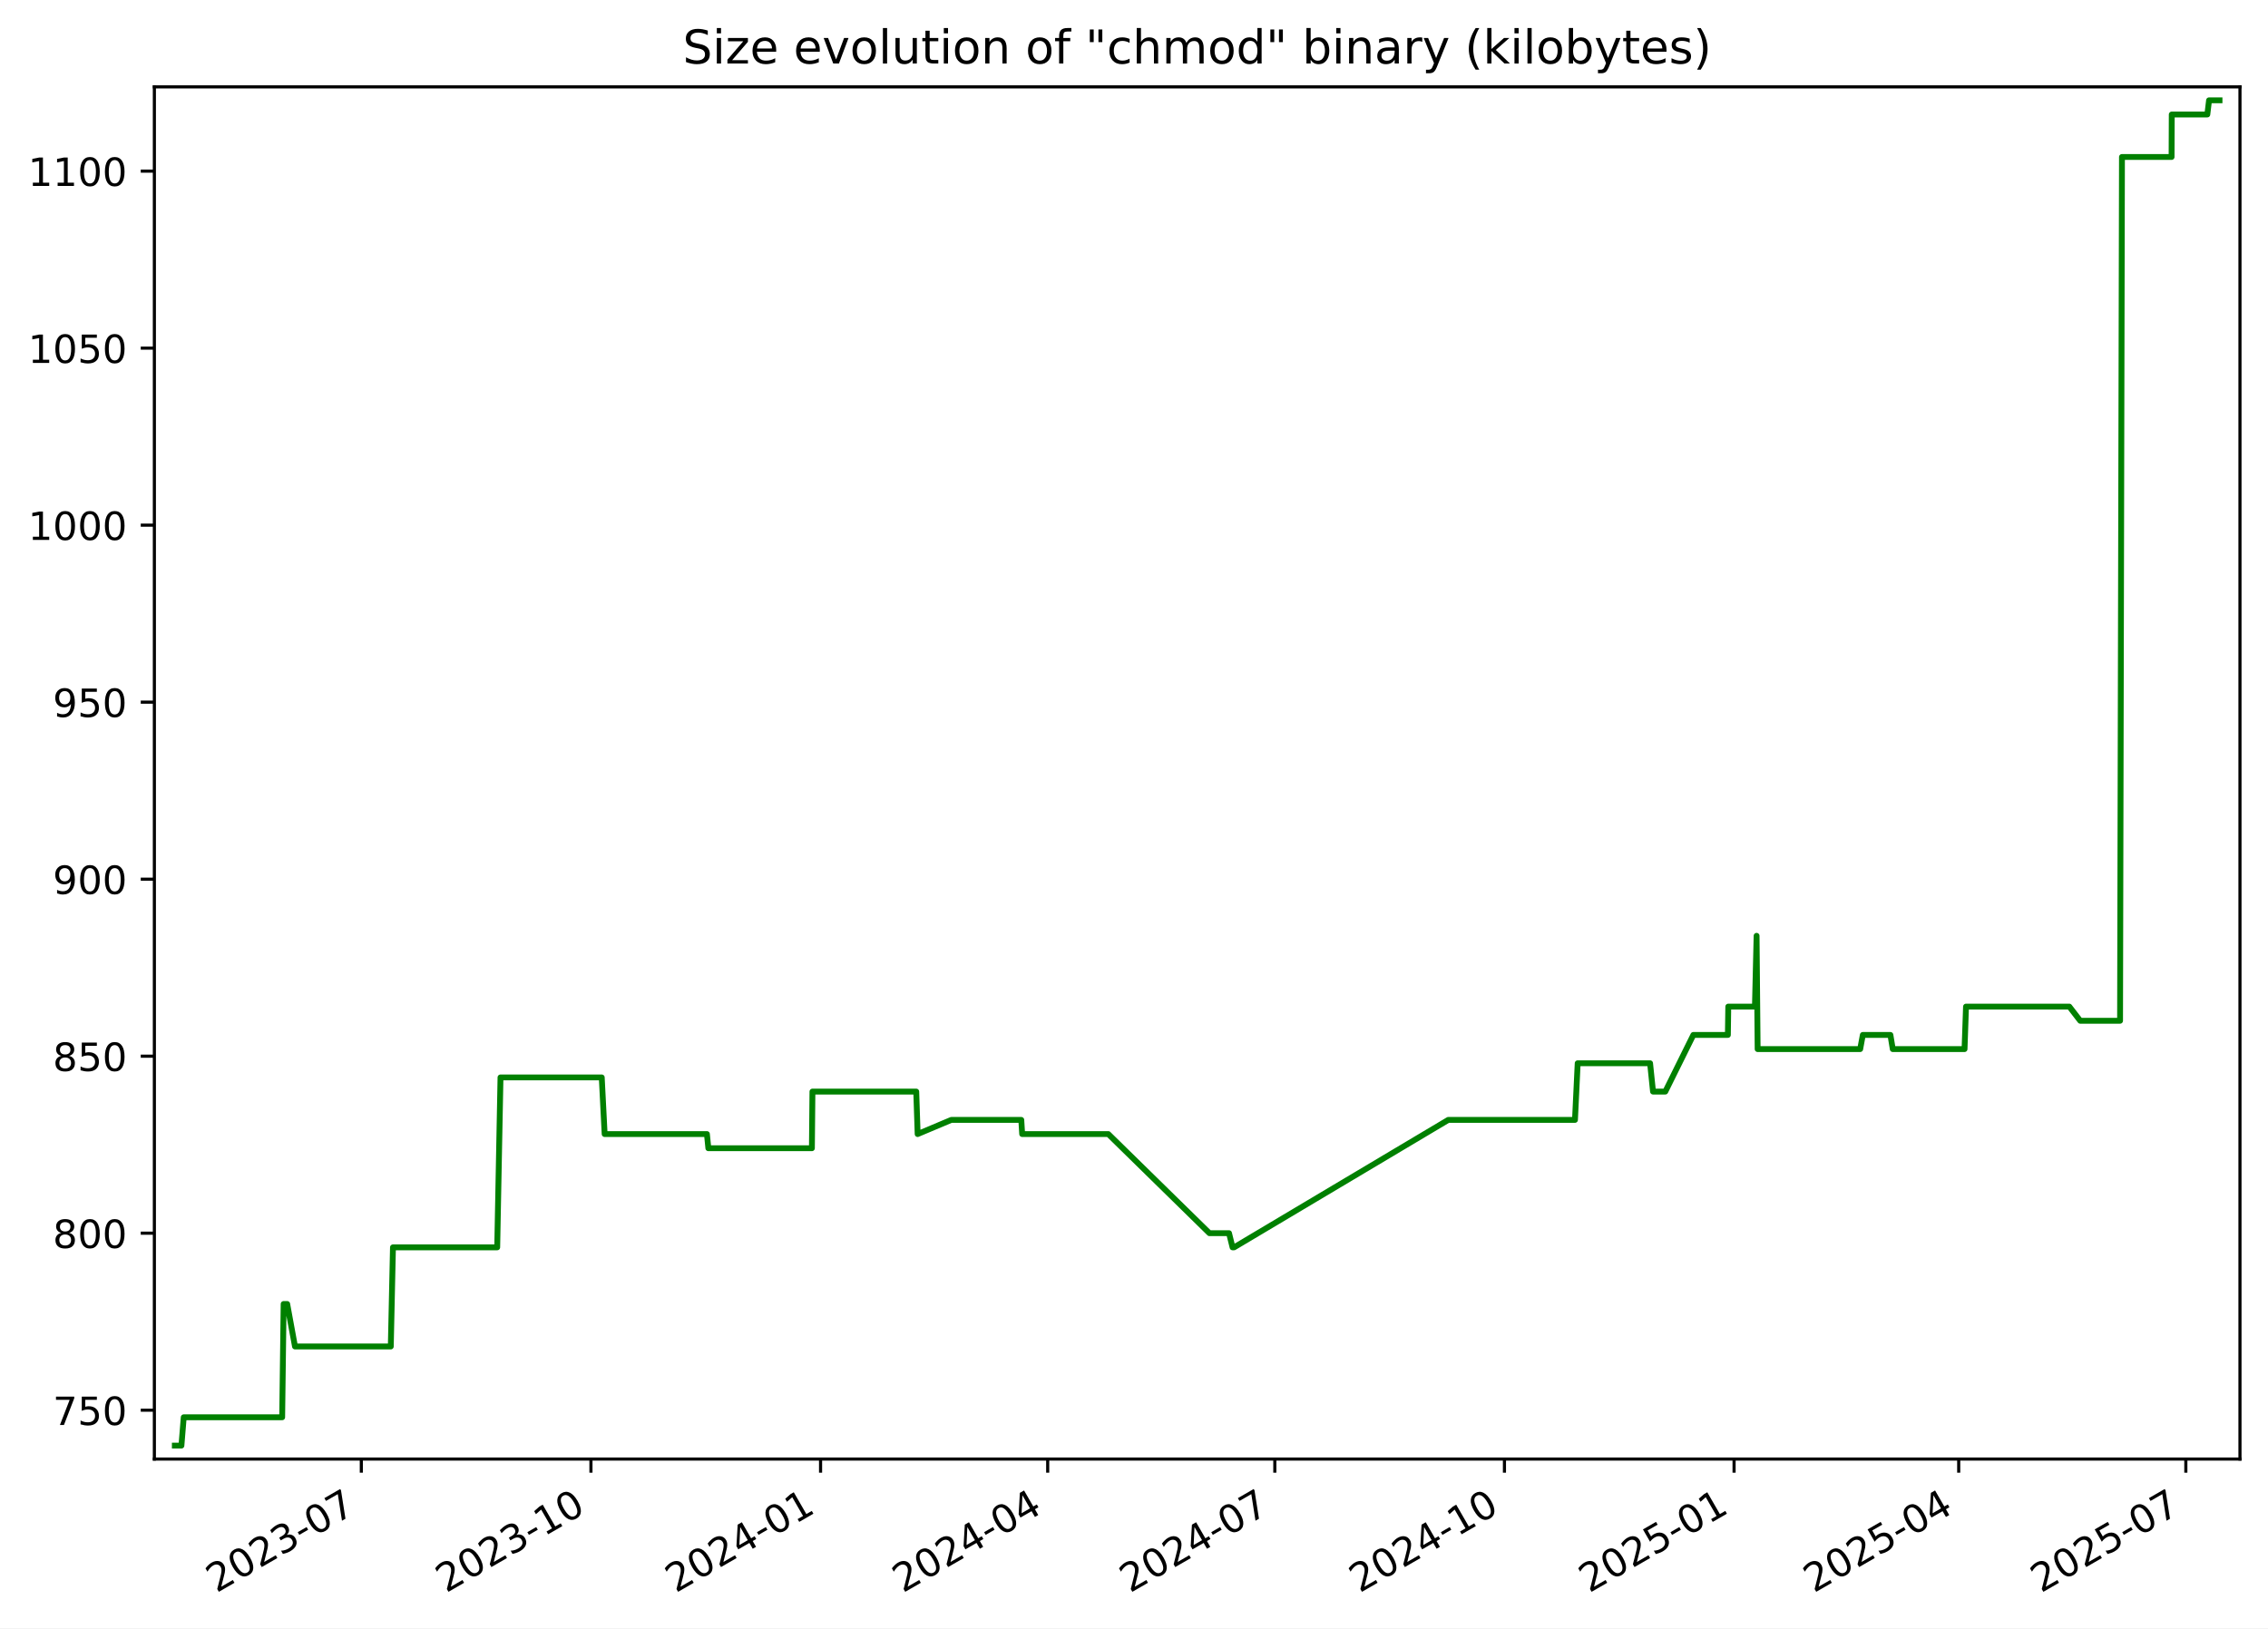
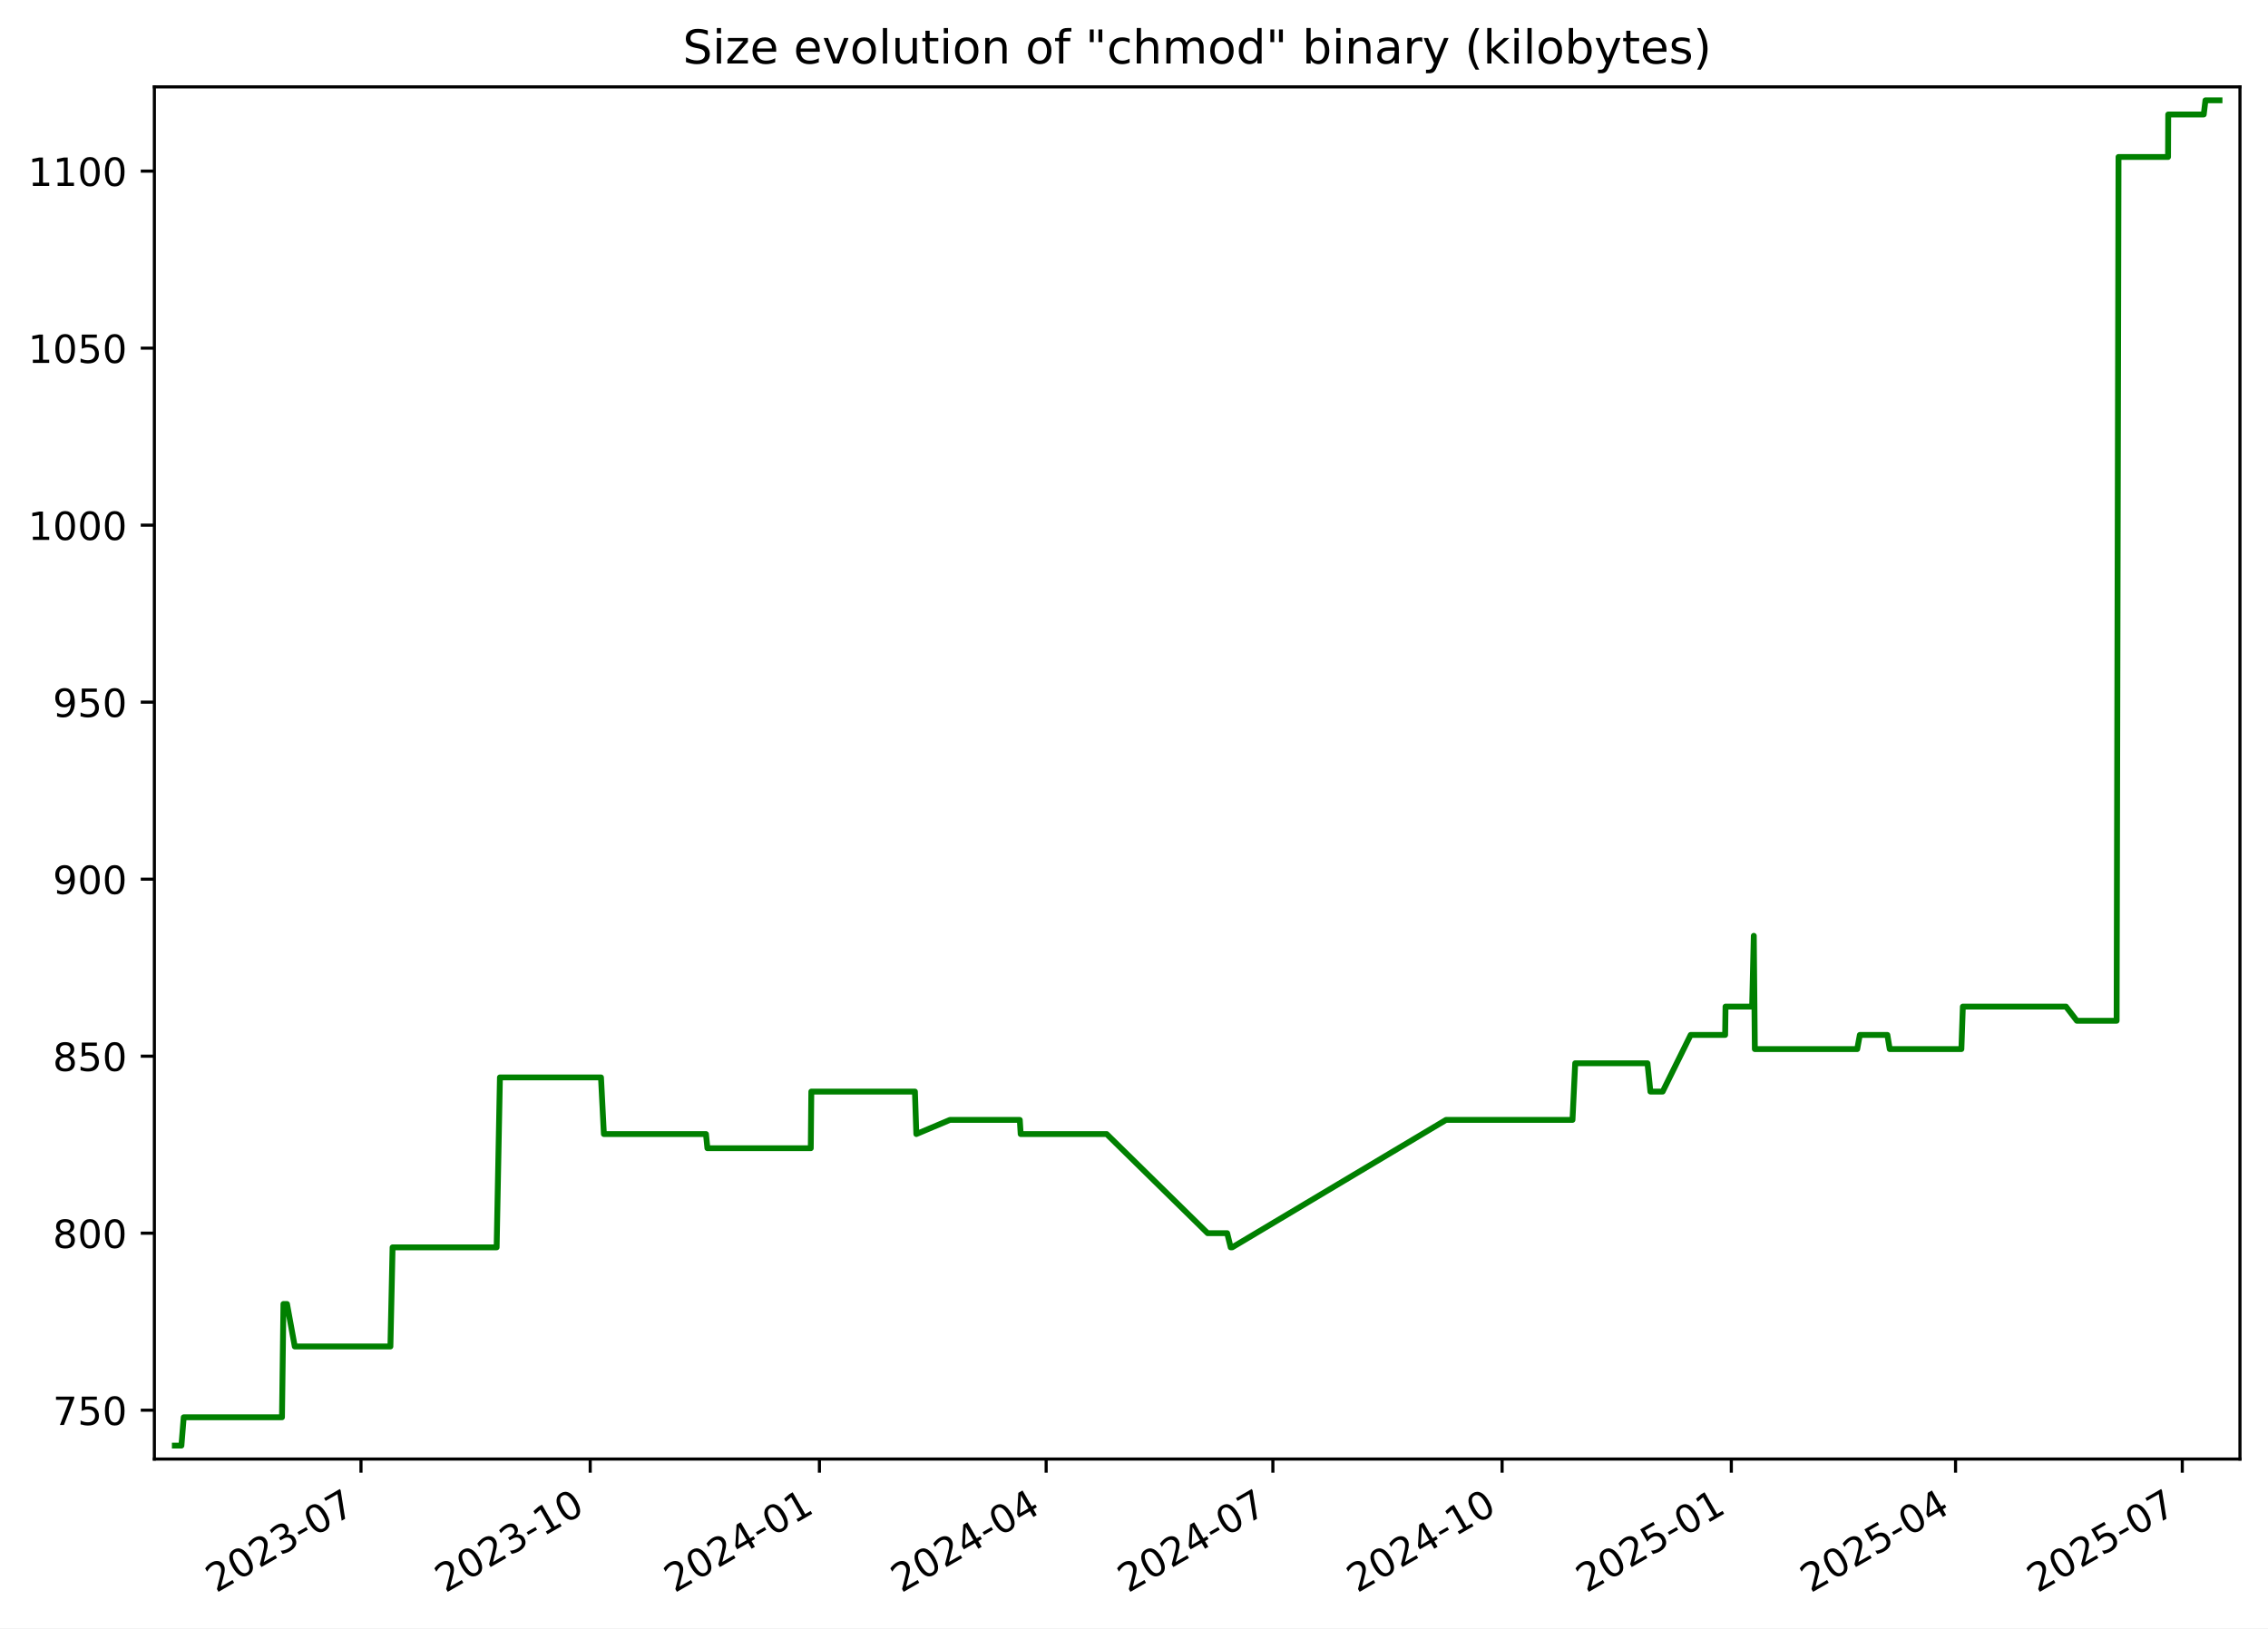
<svg xmlns="http://www.w3.org/2000/svg" xmlns:xlink="http://www.w3.org/1999/xlink" width="582.53pt" height="418.303pt" viewBox="0 0 582.53 418.303" version="1.1">
  <defs>
    <style type="text/css">*{stroke-linejoin: round; stroke-linecap: butt}</style>
  </defs>
  <g id="figure_1">
    <g id="patch_1">
      <path d="M -0 418.303  L 582.53 418.303  L 582.53 0  L -0 0  z " style="fill: #ffffff" />
    </g>
    <g id="axes_1">
      <g id="patch_2">
        <path d="M 39.65 374.83  L 575.33 374.83  L 575.33 22.318  L 39.65 22.318  z " style="fill: #ffffff" />
      </g>
      <g id="matplotlib.axis_1">
        <g id="xtick_1">
          <g id="line2d_1">
            <defs>
-               <path id="mc8a34c3c08" d="M 0 0  L 0 3.5  " style="stroke: #000000; stroke-width: 0.8" />
+               <path id="m6291b0fcb0" d="M 0 0  L 0 3.5  " style="stroke: #000000; stroke-width: 0.8" />
            </defs>
            <g>
-               <use xlink:href="#mc8a34c3c08" x="92.803" y="374.83" style="stroke: #000000; stroke-width: 0.8" />
+               <use xlink:href="#m6291b0fcb0" x="92.718" y="374.83" style="stroke: #000000; stroke-width: 0.8" />
            </g>
          </g>
          <g id="text_1">
-             <g transform="translate(55.57814 409.302) rotate(-30) scale(0.1 -0.1)">
+             <g transform="translate(55.49357 409.302) rotate(-30) scale(0.1 -0.1)">
              <defs>
                <path id="DejaVuSans-32" d="M 1228 531  L 3431 531  L 3431 0  L 469 0  L 469 531  Q 828 903 1448 1529  Q 2069 2156 2228 2338  Q 2531 2678 2651 2914  Q 2772 3150 2772 3378  Q 2772 3750 2511 3984  Q 2250 4219 1831 4219  Q 1534 4219 1204 4116  Q 875 4013 500 3803  L 500 4441  Q 881 4594 1212 4672  Q 1544 4750 1819 4750  Q 2544 4750 2975 4387  Q 3406 4025 3406 3419  Q 3406 3131 3298 2873  Q 3191 2616 2906 2266  Q 2828 2175 2409 1742  Q 1991 1309 1228 531  z " transform="scale(0.015625)" />
                <path id="DejaVuSans-30" d="M 2034 4250  Q 1547 4250 1301 3770  Q 1056 3291 1056 2328  Q 1056 1369 1301 889  Q 1547 409 2034 409  Q 2525 409 2770 889  Q 3016 1369 3016 2328  Q 3016 3291 2770 3770  Q 2525 4250 2034 4250  z M 2034 4750  Q 2819 4750 3233 4129  Q 3647 3509 3647 2328  Q 3647 1150 3233 529  Q 2819 -91 2034 -91  Q 1250 -91 836 529  Q 422 1150 422 2328  Q 422 3509 836 4129  Q 1250 4750 2034 4750  z " transform="scale(0.015625)" />
                <path id="DejaVuSans-33" d="M 2597 2516  Q 3050 2419 3304 2112  Q 3559 1806 3559 1356  Q 3559 666 3084 287  Q 2609 -91 1734 -91  Q 1441 -91 1130 -33  Q 819 25 488 141  L 488 750  Q 750 597 1062 519  Q 1375 441 1716 441  Q 2309 441 2620 675  Q 2931 909 2931 1356  Q 2931 1769 2642 2001  Q 2353 2234 1838 2234  L 1294 2234  L 1294 2753  L 1863 2753  Q 2328 2753 2575 2939  Q 2822 3125 2822 3475  Q 2822 3834 2567 4026  Q 2313 4219 1838 4219  Q 1578 4219 1281 4162  Q 984 4106 628 3988  L 628 4550  Q 988 4650 1302 4700  Q 1616 4750 1894 4750  Q 2613 4750 3031 4423  Q 3450 4097 3450 3541  Q 3450 3153 3228 2886  Q 3006 2619 2597 2516  z " transform="scale(0.015625)" />
                <path id="DejaVuSans-2d" d="M 313 2009  L 1997 2009  L 1997 1497  L 313 1497  L 313 2009  z " transform="scale(0.015625)" />
                <path id="DejaVuSans-37" d="M 525 4666  L 3525 4666  L 3525 4397  L 1831 0  L 1172 0  L 2766 4134  L 525 4134  L 525 4666  z " transform="scale(0.015625)" />
              </defs>
              <use xlink:href="#DejaVuSans-32" />
              <use xlink:href="#DejaVuSans-30" x="63.623" />
              <use xlink:href="#DejaVuSans-32" x="127.246" />
              <use xlink:href="#DejaVuSans-33" x="190.869" />
              <use xlink:href="#DejaVuSans-2d" x="254.492" />
              <use xlink:href="#DejaVuSans-30" x="290.576" />
              <use xlink:href="#DejaVuSans-37" x="354.199" />
            </g>
          </g>
        </g>
        <g id="xtick_2">
          <g id="line2d_2">
            <g>
-               <use xlink:href="#mc8a34c3c08" x="151.782" y="374.83" style="stroke: #000000; stroke-width: 0.8" />
+               <use xlink:href="#m6291b0fcb0" x="151.593" y="374.83" style="stroke: #000000; stroke-width: 0.8" />
            </g>
          </g>
          <g id="text_2">
-             <g transform="translate(114.5567 409.302) rotate(-30) scale(0.1 -0.1)">
+             <g transform="translate(114.368 409.302) rotate(-30) scale(0.1 -0.1)">
              <defs>
                <path id="DejaVuSans-31" d="M 794 531  L 1825 531  L 1825 4091  L 703 3866  L 703 4441  L 1819 4666  L 2450 4666  L 2450 531  L 3481 531  L 3481 0  L 794 0  L 794 531  z " transform="scale(0.015625)" />
              </defs>
              <use xlink:href="#DejaVuSans-32" />
              <use xlink:href="#DejaVuSans-30" x="63.623" />
              <use xlink:href="#DejaVuSans-32" x="127.246" />
              <use xlink:href="#DejaVuSans-33" x="190.869" />
              <use xlink:href="#DejaVuSans-2d" x="254.492" />
              <use xlink:href="#DejaVuSans-31" x="290.576" />
              <use xlink:href="#DejaVuSans-30" x="354.199" />
            </g>
          </g>
        </g>
        <g id="xtick_3">
          <g id="line2d_3">
            <g>
-               <use xlink:href="#mc8a34c3c08" x="210.76" y="374.83" style="stroke: #000000; stroke-width: 0.8" />
+               <use xlink:href="#m6291b0fcb0" x="210.467" y="374.83" style="stroke: #000000; stroke-width: 0.8" />
            </g>
          </g>
          <g id="text_3">
-             <g transform="translate(173.5352 409.302) rotate(-30) scale(0.1 -0.1)">
+             <g transform="translate(173.2424 409.302) rotate(-30) scale(0.1 -0.1)">
              <defs>
                <path id="DejaVuSans-34" d="M 2419 4116  L 825 1625  L 2419 1625  L 2419 4116  z M 2253 4666  L 3047 4666  L 3047 1625  L 3713 1625  L 3713 1100  L 3047 1100  L 3047 0  L 2419 0  L 2419 1100  L 313 1100  L 313 1709  L 2253 4666  z " transform="scale(0.015625)" />
              </defs>
              <use xlink:href="#DejaVuSans-32" />
              <use xlink:href="#DejaVuSans-30" x="63.623" />
              <use xlink:href="#DejaVuSans-32" x="127.246" />
              <use xlink:href="#DejaVuSans-34" x="190.869" />
              <use xlink:href="#DejaVuSans-2d" x="254.492" />
              <use xlink:href="#DejaVuSans-30" x="290.576" />
              <use xlink:href="#DejaVuSans-31" x="354.199" />
            </g>
          </g>
        </g>
        <g id="xtick_4">
          <g id="line2d_4">
            <g>
-               <use xlink:href="#mc8a34c3c08" x="269.098" y="374.83" style="stroke: #000000; stroke-width: 0.8" />
+               <use xlink:href="#m6291b0fcb0" x="268.702" y="374.83" style="stroke: #000000; stroke-width: 0.8" />
            </g>
          </g>
          <g id="text_4">
-             <g transform="translate(231.8727 409.302) rotate(-30) scale(0.1 -0.1)">
+             <g transform="translate(231.4769 409.302) rotate(-30) scale(0.1 -0.1)">
              <use xlink:href="#DejaVuSans-32" />
              <use xlink:href="#DejaVuSans-30" x="63.623" />
              <use xlink:href="#DejaVuSans-32" x="127.246" />
              <use xlink:href="#DejaVuSans-34" x="190.869" />
              <use xlink:href="#DejaVuSans-2d" x="254.492" />
              <use xlink:href="#DejaVuSans-30" x="290.576" />
              <use xlink:href="#DejaVuSans-34" x="354.199" />
            </g>
          </g>
        </g>
        <g id="xtick_5">
          <g id="line2d_5">
            <g>
-               <use xlink:href="#mc8a34c3c08" x="327.435" y="374.83" style="stroke: #000000; stroke-width: 0.8" />
+               <use xlink:href="#m6291b0fcb0" x="326.936" y="374.83" style="stroke: #000000; stroke-width: 0.8" />
            </g>
          </g>
          <g id="text_5">
-             <g transform="translate(290.2102 409.302) rotate(-30) scale(0.1 -0.1)">
+             <g transform="translate(289.7113 409.302) rotate(-30) scale(0.1 -0.1)">
              <use xlink:href="#DejaVuSans-32" />
              <use xlink:href="#DejaVuSans-30" x="63.623" />
              <use xlink:href="#DejaVuSans-32" x="127.246" />
              <use xlink:href="#DejaVuSans-34" x="190.869" />
              <use xlink:href="#DejaVuSans-2d" x="254.492" />
              <use xlink:href="#DejaVuSans-30" x="290.576" />
              <use xlink:href="#DejaVuSans-37" x="354.199" />
            </g>
          </g>
        </g>
        <g id="xtick_6">
          <g id="line2d_6">
            <g>
-               <use xlink:href="#mc8a34c3c08" x="386.414" y="374.83" style="stroke: #000000; stroke-width: 0.8" />
+               <use xlink:href="#m6291b0fcb0" x="385.811" y="374.83" style="stroke: #000000; stroke-width: 0.8" />
            </g>
          </g>
          <g id="text_6">
-             <g transform="translate(349.1887 409.302) rotate(-30) scale(0.1 -0.1)">
+             <g transform="translate(348.5858 409.302) rotate(-30) scale(0.1 -0.1)">
              <use xlink:href="#DejaVuSans-32" />
              <use xlink:href="#DejaVuSans-30" x="63.623" />
              <use xlink:href="#DejaVuSans-32" x="127.246" />
              <use xlink:href="#DejaVuSans-34" x="190.869" />
              <use xlink:href="#DejaVuSans-2d" x="254.492" />
              <use xlink:href="#DejaVuSans-31" x="290.576" />
              <use xlink:href="#DejaVuSans-30" x="354.199" />
            </g>
          </g>
        </g>
        <g id="xtick_7">
          <g id="line2d_7">
            <g>
-               <use xlink:href="#mc8a34c3c08" x="445.392" y="374.83" style="stroke: #000000; stroke-width: 0.8" />
+               <use xlink:href="#m6291b0fcb0" x="444.685" y="374.83" style="stroke: #000000; stroke-width: 0.8" />
            </g>
          </g>
          <g id="text_7">
-             <g transform="translate(408.1672 409.302) rotate(-30) scale(0.1 -0.1)">
+             <g transform="translate(407.4602 409.302) rotate(-30) scale(0.1 -0.1)">
              <defs>
                <path id="DejaVuSans-35" d="M 691 4666  L 3169 4666  L 3169 4134  L 1269 4134  L 1269 2991  Q 1406 3038 1543 3061  Q 1681 3084 1819 3084  Q 2600 3084 3056 2656  Q 3513 2228 3513 1497  Q 3513 744 3044 326  Q 2575 -91 1722 -91  Q 1428 -91 1123 -41  Q 819 9 494 109  L 494 744  Q 775 591 1075 516  Q 1375 441 1709 441  Q 2250 441 2565 725  Q 2881 1009 2881 1497  Q 2881 1984 2565 2268  Q 2250 2553 1709 2553  Q 1456 2553 1204 2497  Q 953 2441 691 2322  L 691 4666  z " transform="scale(0.015625)" />
              </defs>
              <use xlink:href="#DejaVuSans-32" />
              <use xlink:href="#DejaVuSans-30" x="63.623" />
              <use xlink:href="#DejaVuSans-32" x="127.246" />
              <use xlink:href="#DejaVuSans-35" x="190.869" />
              <use xlink:href="#DejaVuSans-2d" x="254.492" />
              <use xlink:href="#DejaVuSans-30" x="290.576" />
              <use xlink:href="#DejaVuSans-31" x="354.199" />
            </g>
          </g>
        </g>
        <g id="xtick_8">
          <g id="line2d_8">
            <g>
-               <use xlink:href="#mc8a34c3c08" x="503.088" y="374.83" style="stroke: #000000; stroke-width: 0.8" />
+               <use xlink:href="#m6291b0fcb0" x="502.28" y="374.83" style="stroke: #000000; stroke-width: 0.8" />
            </g>
          </g>
          <g id="text_8">
-             <g transform="translate(465.8636 409.302) rotate(-30) scale(0.1 -0.1)">
+             <g transform="translate(465.0547 409.302) rotate(-30) scale(0.1 -0.1)">
              <use xlink:href="#DejaVuSans-32" />
              <use xlink:href="#DejaVuSans-30" x="63.623" />
              <use xlink:href="#DejaVuSans-32" x="127.246" />
              <use xlink:href="#DejaVuSans-35" x="190.869" />
              <use xlink:href="#DejaVuSans-2d" x="254.492" />
              <use xlink:href="#DejaVuSans-30" x="290.576" />
              <use xlink:href="#DejaVuSans-34" x="354.199" />
            </g>
          </g>
        </g>
        <g id="xtick_9">
          <g id="line2d_9">
            <g>
-               <use xlink:href="#mc8a34c3c08" x="561.426" y="374.83" style="stroke: #000000; stroke-width: 0.8" />
+               <use xlink:href="#m6291b0fcb0" x="560.514" y="374.83" style="stroke: #000000; stroke-width: 0.8" />
            </g>
          </g>
          <g id="text_9">
-             <g transform="translate(524.2011 409.302) rotate(-30) scale(0.1 -0.1)">
+             <g transform="translate(523.2892 409.302) rotate(-30) scale(0.1 -0.1)">
              <use xlink:href="#DejaVuSans-32" />
              <use xlink:href="#DejaVuSans-30" x="63.623" />
              <use xlink:href="#DejaVuSans-32" x="127.246" />
              <use xlink:href="#DejaVuSans-35" x="190.869" />
              <use xlink:href="#DejaVuSans-2d" x="254.492" />
              <use xlink:href="#DejaVuSans-30" x="290.576" />
              <use xlink:href="#DejaVuSans-37" x="354.199" />
            </g>
          </g>
        </g>
      </g>
      <g id="matplotlib.axis_2">
        <g id="ytick_1">
          <g id="line2d_10">
            <defs>
-               <path id="ma0e6b265e3" d="M 0 0  L -3.5 0  " style="stroke: #000000; stroke-width: 0.8" />
+               <path id="mb9af965165" d="M 0 0  L -3.5 0  " style="stroke: #000000; stroke-width: 0.8" />
            </defs>
            <g>
-               <use xlink:href="#ma0e6b265e3" x="39.65" y="362.279" style="stroke: #000000; stroke-width: 0.8" />
+               <use xlink:href="#mb9af965165" x="39.65" y="362.279" style="stroke: #000000; stroke-width: 0.8" />
            </g>
          </g>
          <g id="text_10">
            <g transform="translate(13.5625 366.0786) scale(0.1 -0.1)">
              <use xlink:href="#DejaVuSans-37" />
              <use xlink:href="#DejaVuSans-35" x="63.623" />
              <use xlink:href="#DejaVuSans-30" x="127.246" />
            </g>
          </g>
        </g>
        <g id="ytick_2">
          <g id="line2d_11">
            <g>
-               <use xlink:href="#ma0e6b265e3" x="39.65" y="316.806" style="stroke: #000000; stroke-width: 0.8" />
+               <use xlink:href="#mb9af965165" x="39.65" y="316.806" style="stroke: #000000; stroke-width: 0.8" />
            </g>
          </g>
          <g id="text_11">
            <g transform="translate(13.5625 320.6049) scale(0.1 -0.1)">
              <defs>
                <path id="DejaVuSans-38" d="M 2034 2216  Q 1584 2216 1326 1975  Q 1069 1734 1069 1313  Q 1069 891 1326 650  Q 1584 409 2034 409  Q 2484 409 2743 651  Q 3003 894 3003 1313  Q 3003 1734 2745 1975  Q 2488 2216 2034 2216  z M 1403 2484  Q 997 2584 770 2862  Q 544 3141 544 3541  Q 544 4100 942 4425  Q 1341 4750 2034 4750  Q 2731 4750 3128 4425  Q 3525 4100 3525 3541  Q 3525 3141 3298 2862  Q 3072 2584 2669 2484  Q 3125 2378 3379 2068  Q 3634 1759 3634 1313  Q 3634 634 3220 271  Q 2806 -91 2034 -91  Q 1263 -91 848 271  Q 434 634 434 1313  Q 434 1759 690 2068  Q 947 2378 1403 2484  z M 1172 3481  Q 1172 3119 1398 2916  Q 1625 2713 2034 2713  Q 2441 2713 2670 2916  Q 2900 3119 2900 3481  Q 2900 3844 2670 4047  Q 2441 4250 2034 4250  Q 1625 4250 1398 4047  Q 1172 3844 1172 3481  z " transform="scale(0.015625)" />
              </defs>
              <use xlink:href="#DejaVuSans-38" />
              <use xlink:href="#DejaVuSans-30" x="63.623" />
              <use xlink:href="#DejaVuSans-30" x="127.246" />
            </g>
          </g>
        </g>
        <g id="ytick_3">
          <g id="line2d_12">
            <g>
-               <use xlink:href="#ma0e6b265e3" x="39.65" y="271.332" style="stroke: #000000; stroke-width: 0.8" />
+               <use xlink:href="#mb9af965165" x="39.65" y="271.332" style="stroke: #000000; stroke-width: 0.8" />
            </g>
          </g>
          <g id="text_12">
            <g transform="translate(13.5625 275.1312) scale(0.1 -0.1)">
              <use xlink:href="#DejaVuSans-38" />
              <use xlink:href="#DejaVuSans-35" x="63.623" />
              <use xlink:href="#DejaVuSans-30" x="127.246" />
            </g>
          </g>
        </g>
        <g id="ytick_4">
          <g id="line2d_13">
            <g>
-               <use xlink:href="#ma0e6b265e3" x="39.65" y="225.858" style="stroke: #000000; stroke-width: 0.8" />
+               <use xlink:href="#mb9af965165" x="39.65" y="225.858" style="stroke: #000000; stroke-width: 0.8" />
            </g>
          </g>
          <g id="text_13">
            <g transform="translate(13.5625 229.6576) scale(0.1 -0.1)">
              <defs>
                <path id="DejaVuSans-39" d="M 703 97  L 703 672  Q 941 559 1184 500  Q 1428 441 1663 441  Q 2288 441 2617 861  Q 2947 1281 2994 2138  Q 2813 1869 2534 1725  Q 2256 1581 1919 1581  Q 1219 1581 811 2004  Q 403 2428 403 3163  Q 403 3881 828 4315  Q 1253 4750 1959 4750  Q 2769 4750 3195 4129  Q 3622 3509 3622 2328  Q 3622 1225 3098 567  Q 2575 -91 1691 -91  Q 1453 -91 1209 -44  Q 966 3 703 97  z M 1959 2075  Q 2384 2075 2632 2365  Q 2881 2656 2881 3163  Q 2881 3666 2632 3958  Q 2384 4250 1959 4250  Q 1534 4250 1286 3958  Q 1038 3666 1038 3163  Q 1038 2656 1286 2365  Q 1534 2075 1959 2075  z " transform="scale(0.015625)" />
              </defs>
              <use xlink:href="#DejaVuSans-39" />
              <use xlink:href="#DejaVuSans-30" x="63.623" />
              <use xlink:href="#DejaVuSans-30" x="127.246" />
            </g>
          </g>
        </g>
        <g id="ytick_5">
          <g id="line2d_14">
            <g>
-               <use xlink:href="#ma0e6b265e3" x="39.65" y="180.385" style="stroke: #000000; stroke-width: 0.8" />
+               <use xlink:href="#mb9af965165" x="39.65" y="180.385" style="stroke: #000000; stroke-width: 0.8" />
            </g>
          </g>
          <g id="text_14">
            <g transform="translate(13.5625 184.1839) scale(0.1 -0.1)">
              <use xlink:href="#DejaVuSans-39" />
              <use xlink:href="#DejaVuSans-35" x="63.623" />
              <use xlink:href="#DejaVuSans-30" x="127.246" />
            </g>
          </g>
        </g>
        <g id="ytick_6">
          <g id="line2d_15">
            <g>
-               <use xlink:href="#ma0e6b265e3" x="39.65" y="134.911" style="stroke: #000000; stroke-width: 0.8" />
+               <use xlink:href="#mb9af965165" x="39.65" y="134.911" style="stroke: #000000; stroke-width: 0.8" />
            </g>
          </g>
          <g id="text_15">
            <g transform="translate(7.2 138.7102) scale(0.1 -0.1)">
              <use xlink:href="#DejaVuSans-31" />
              <use xlink:href="#DejaVuSans-30" x="63.623" />
              <use xlink:href="#DejaVuSans-30" x="127.246" />
              <use xlink:href="#DejaVuSans-30" x="190.869" />
            </g>
          </g>
        </g>
        <g id="ytick_7">
          <g id="line2d_16">
            <g>
-               <use xlink:href="#ma0e6b265e3" x="39.65" y="89.437" style="stroke: #000000; stroke-width: 0.8" />
+               <use xlink:href="#mb9af965165" x="39.65" y="89.437" style="stroke: #000000; stroke-width: 0.8" />
            </g>
          </g>
          <g id="text_16">
            <g transform="translate(7.2 93.2365) scale(0.1 -0.1)">
              <use xlink:href="#DejaVuSans-31" />
              <use xlink:href="#DejaVuSans-30" x="63.623" />
              <use xlink:href="#DejaVuSans-35" x="127.246" />
              <use xlink:href="#DejaVuSans-30" x="190.869" />
            </g>
          </g>
        </g>
        <g id="ytick_8">
          <g id="line2d_17">
            <g>
-               <use xlink:href="#ma0e6b265e3" x="39.65" y="43.964" style="stroke: #000000; stroke-width: 0.8" />
+               <use xlink:href="#mb9af965165" x="39.65" y="43.964" style="stroke: #000000; stroke-width: 0.8" />
            </g>
          </g>
          <g id="text_17">
            <g transform="translate(7.2 47.76282) scale(0.1 -0.1)">
              <use xlink:href="#DejaVuSans-31" />
              <use xlink:href="#DejaVuSans-31" x="63.623" />
              <use xlink:href="#DejaVuSans-30" x="127.246" />
              <use xlink:href="#DejaVuSans-30" x="190.869" />
            </g>
          </g>
        </g>
      </g>
      <g id="line2d_18">
-         <path d="M 44.902 371.374  L 46.599 371.374  L 47.192 364.098  L 72.476 364.098  L 72.852 334.995  L 73.768 334.995  L 75.766 345.909  L 100.374 345.909  L 100.932 320.444  L 127.708 320.444  L 128.552 276.789  L 154.558 276.789  L 155.301 291.34  L 181.571 291.34  L 181.938 294.978  L 208.535 294.978  L 208.674 280.427  L 235.336 280.427  L 235.696 291.34  L 244.332 287.703  L 262.315 287.703  L 262.542 291.34  L 284.663 291.34  L 310.646 316.806  L 315.675 316.806  L 316.578 320.444  L 316.968 320.444  L 371.98 287.703  L 404.529 287.703  L 405.222 273.151  L 423.821 273.151  L 424.574 280.427  L 427.73 280.427  L 434.931 265.875  L 443.801 265.875  L 443.902 258.599  L 450.749 258.599  L 451.176 240.41  L 451.445 269.513  L 477.784 269.513  L 478.458 265.875  L 485.547 265.875  L 486.151 269.513  L 504.588 269.513  L 504.965 258.599  L 531.503 258.599  L 534.304 262.237  L 544.534 262.237  L 545.021 40.326  L 557.765 40.326  L 557.81 29.412  L 566.947 29.412  L 567.387 25.774  L 570.078 25.774  L 570.078 25.774  " clip-path="url(#pbe616e8c7c)" style="fill: none; stroke: #008000; stroke-width: 1.5; stroke-linecap: square" />
+         <path d="M 44.902 371.374  L 46.596 371.374  L 47.188 364.098  L 72.428 364.098  L 72.802 334.995  L 73.717 334.995  L 75.712 345.909  L 100.276 345.909  L 100.833 320.444  L 127.562 320.444  L 128.405 276.789  L 154.364 276.789  L 155.106 291.34  L 181.33 291.34  L 181.696 294.978  L 208.247 294.978  L 208.385 280.427  L 234.999 280.427  L 235.359 291.34  L 243.98 287.703  L 261.931 287.703  L 262.158 291.34  L 284.24 291.34  L 310.177 316.806  L 315.197 316.806  L 316.098 320.444  L 316.488 320.444  L 371.402 287.703  L 403.894 287.703  L 404.586 273.151  L 423.152 273.151  L 423.903 280.427  L 427.054 280.427  L 434.242 265.875  L 443.097 265.875  L 443.198 258.599  L 450.032 258.599  L 450.459 240.41  L 450.727 269.513  L 477.02 269.513  L 477.692 265.875  L 484.769 265.875  L 485.371 269.513  L 503.776 269.513  L 504.153 258.599  L 530.643 258.599  L 533.44 262.237  L 543.652 262.237  L 544.138 40.326  L 556.859 40.326  L 556.904 29.412  L 566.025 29.412  L 566.465 25.774  L 570.078 25.774  L 570.078 25.774  " clip-path="url(#p27cdd3f480)" style="fill: none; stroke: #008000; stroke-width: 1.5; stroke-linecap: square" />
      </g>
      <g id="patch_3">
        <path d="M 39.65 374.83  L 39.65 22.318  " style="fill: none; stroke: #000000; stroke-width: 0.8; stroke-linejoin: miter; stroke-linecap: square" />
      </g>
      <g id="patch_4">
        <path d="M 575.33 374.83  L 575.33 22.318  " style="fill: none; stroke: #000000; stroke-width: 0.8; stroke-linejoin: miter; stroke-linecap: square" />
      </g>
      <g id="patch_5">
        <path d="M 39.65 374.83  L 575.33 374.83  " style="fill: none; stroke: #000000; stroke-width: 0.8; stroke-linejoin: miter; stroke-linecap: square" />
      </g>
      <g id="patch_6">
        <path d="M 39.65 22.318  L 575.33 22.318  " style="fill: none; stroke: #000000; stroke-width: 0.8; stroke-linejoin: miter; stroke-linecap: square" />
      </g>
      <g id="text_18">
        <g transform="translate(175.3681 16.31812) scale(0.12 -0.12)">
          <defs>
            <path id="DejaVuSans-53" d="M 3425 4513  L 3425 3897  Q 3066 4069 2747 4153  Q 2428 4238 2131 4238  Q 1616 4238 1336 4038  Q 1056 3838 1056 3469  Q 1056 3159 1242 3001  Q 1428 2844 1947 2747  L 2328 2669  Q 3034 2534 3370 2195  Q 3706 1856 3706 1288  Q 3706 609 3251 259  Q 2797 -91 1919 -91  Q 1588 -91 1214 -16  Q 841 59 441 206  L 441 856  Q 825 641 1194 531  Q 1563 422 1919 422  Q 2459 422 2753 634  Q 3047 847 3047 1241  Q 3047 1584 2836 1778  Q 2625 1972 2144 2069  L 1759 2144  Q 1053 2284 737 2584  Q 422 2884 422 3419  Q 422 4038 858 4394  Q 1294 4750 2059 4750  Q 2388 4750 2728 4690  Q 3069 4631 3425 4513  z " transform="scale(0.015625)" />
            <path id="DejaVuSans-69" d="M 603 3500  L 1178 3500  L 1178 0  L 603 0  L 603 3500  z M 603 4863  L 1178 4863  L 1178 4134  L 603 4134  L 603 4863  z " transform="scale(0.015625)" />
            <path id="DejaVuSans-7a" d="M 353 3500  L 3084 3500  L 3084 2975  L 922 459  L 3084 459  L 3084 0  L 275 0  L 275 525  L 2438 3041  L 353 3041  L 353 3500  z " transform="scale(0.015625)" />
            <path id="DejaVuSans-65" d="M 3597 1894  L 3597 1613  L 953 1613  Q 991 1019 1311 708  Q 1631 397 2203 397  Q 2534 397 2845 478  Q 3156 559 3463 722  L 3463 178  Q 3153 47 2828 -22  Q 2503 -91 2169 -91  Q 1331 -91 842 396  Q 353 884 353 1716  Q 353 2575 817 3079  Q 1281 3584 2069 3584  Q 2775 3584 3186 3129  Q 3597 2675 3597 1894  z M 3022 2063  Q 3016 2534 2758 2815  Q 2500 3097 2075 3097  Q 1594 3097 1305 2825  Q 1016 2553 972 2059  L 3022 2063  z " transform="scale(0.015625)" />
            <path id="DejaVuSans-20" transform="scale(0.015625)" />
            <path id="DejaVuSans-76" d="M 191 3500  L 800 3500  L 1894 563  L 2988 3500  L 3597 3500  L 2284 0  L 1503 0  L 191 3500  z " transform="scale(0.015625)" />
            <path id="DejaVuSans-6f" d="M 1959 3097  Q 1497 3097 1228 2736  Q 959 2375 959 1747  Q 959 1119 1226 758  Q 1494 397 1959 397  Q 2419 397 2687 759  Q 2956 1122 2956 1747  Q 2956 2369 2687 2733  Q 2419 3097 1959 3097  z M 1959 3584  Q 2709 3584 3137 3096  Q 3566 2609 3566 1747  Q 3566 888 3137 398  Q 2709 -91 1959 -91  Q 1206 -91 779 398  Q 353 888 353 1747  Q 353 2609 779 3096  Q 1206 3584 1959 3584  z " transform="scale(0.015625)" />
            <path id="DejaVuSans-6c" d="M 603 4863  L 1178 4863  L 1178 0  L 603 0  L 603 4863  z " transform="scale(0.015625)" />
            <path id="DejaVuSans-75" d="M 544 1381  L 544 3500  L 1119 3500  L 1119 1403  Q 1119 906 1312 657  Q 1506 409 1894 409  Q 2359 409 2629 706  Q 2900 1003 2900 1516  L 2900 3500  L 3475 3500  L 3475 0  L 2900 0  L 2900 538  Q 2691 219 2414 64  Q 2138 -91 1772 -91  Q 1169 -91 856 284  Q 544 659 544 1381  z M 1991 3584  L 1991 3584  z " transform="scale(0.015625)" />
            <path id="DejaVuSans-74" d="M 1172 4494  L 1172 3500  L 2356 3500  L 2356 3053  L 1172 3053  L 1172 1153  Q 1172 725 1289 603  Q 1406 481 1766 481  L 2356 481  L 2356 0  L 1766 0  Q 1100 0 847 248  Q 594 497 594 1153  L 594 3053  L 172 3053  L 172 3500  L 594 3500  L 594 4494  L 1172 4494  z " transform="scale(0.015625)" />
            <path id="DejaVuSans-6e" d="M 3513 2113  L 3513 0  L 2938 0  L 2938 2094  Q 2938 2591 2744 2837  Q 2550 3084 2163 3084  Q 1697 3084 1428 2787  Q 1159 2491 1159 1978  L 1159 0  L 581 0  L 581 3500  L 1159 3500  L 1159 2956  Q 1366 3272 1645 3428  Q 1925 3584 2291 3584  Q 2894 3584 3203 3211  Q 3513 2838 3513 2113  z " transform="scale(0.015625)" />
            <path id="DejaVuSans-66" d="M 2375 4863  L 2375 4384  L 1825 4384  Q 1516 4384 1395 4259  Q 1275 4134 1275 3809  L 1275 3500  L 2222 3500  L 2222 3053  L 1275 3053  L 1275 0  L 697 0  L 697 3053  L 147 3053  L 147 3500  L 697 3500  L 697 3744  Q 697 4328 969 4595  Q 1241 4863 1831 4863  L 2375 4863  z " transform="scale(0.015625)" />
            <path id="DejaVuSans-22" d="M 1147 4666  L 1147 2931  L 616 2931  L 616 4666  L 1147 4666  z M 2328 4666  L 2328 2931  L 1797 2931  L 1797 4666  L 2328 4666  z " transform="scale(0.015625)" />
            <path id="DejaVuSans-63" d="M 3122 3366  L 3122 2828  Q 2878 2963 2633 3030  Q 2388 3097 2138 3097  Q 1578 3097 1268 2742  Q 959 2388 959 1747  Q 959 1106 1268 751  Q 1578 397 2138 397  Q 2388 397 2633 464  Q 2878 531 3122 666  L 3122 134  Q 2881 22 2623 -34  Q 2366 -91 2075 -91  Q 1284 -91 818 406  Q 353 903 353 1747  Q 353 2603 823 3093  Q 1294 3584 2113 3584  Q 2378 3584 2631 3529  Q 2884 3475 3122 3366  z " transform="scale(0.015625)" />
            <path id="DejaVuSans-68" d="M 3513 2113  L 3513 0  L 2938 0  L 2938 2094  Q 2938 2591 2744 2837  Q 2550 3084 2163 3084  Q 1697 3084 1428 2787  Q 1159 2491 1159 1978  L 1159 0  L 581 0  L 581 4863  L 1159 4863  L 1159 2956  Q 1366 3272 1645 3428  Q 1925 3584 2291 3584  Q 2894 3584 3203 3211  Q 3513 2838 3513 2113  z " transform="scale(0.015625)" />
            <path id="DejaVuSans-6d" d="M 3328 2828  Q 3544 3216 3844 3400  Q 4144 3584 4550 3584  Q 5097 3584 5394 3201  Q 5691 2819 5691 2113  L 5691 0  L 5113 0  L 5113 2094  Q 5113 2597 4934 2840  Q 4756 3084 4391 3084  Q 3944 3084 3684 2787  Q 3425 2491 3425 1978  L 3425 0  L 2847 0  L 2847 2094  Q 2847 2600 2669 2842  Q 2491 3084 2119 3084  Q 1678 3084 1418 2786  Q 1159 2488 1159 1978  L 1159 0  L 581 0  L 581 3500  L 1159 3500  L 1159 2956  Q 1356 3278 1631 3431  Q 1906 3584 2284 3584  Q 2666 3584 2933 3390  Q 3200 3197 3328 2828  z " transform="scale(0.015625)" />
            <path id="DejaVuSans-64" d="M 2906 2969  L 2906 4863  L 3481 4863  L 3481 0  L 2906 0  L 2906 525  Q 2725 213 2448 61  Q 2172 -91 1784 -91  Q 1150 -91 751 415  Q 353 922 353 1747  Q 353 2572 751 3078  Q 1150 3584 1784 3584  Q 2172 3584 2448 3432  Q 2725 3281 2906 2969  z M 947 1747  Q 947 1113 1208 752  Q 1469 391 1925 391  Q 2381 391 2643 752  Q 2906 1113 2906 1747  Q 2906 2381 2643 2742  Q 2381 3103 1925 3103  Q 1469 3103 1208 2742  Q 947 2381 947 1747  z " transform="scale(0.015625)" />
            <path id="DejaVuSans-62" d="M 3116 1747  Q 3116 2381 2855 2742  Q 2594 3103 2138 3103  Q 1681 3103 1420 2742  Q 1159 2381 1159 1747  Q 1159 1113 1420 752  Q 1681 391 2138 391  Q 2594 391 2855 752  Q 3116 1113 3116 1747  z M 1159 2969  Q 1341 3281 1617 3432  Q 1894 3584 2278 3584  Q 2916 3584 3314 3078  Q 3713 2572 3713 1747  Q 3713 922 3314 415  Q 2916 -91 2278 -91  Q 1894 -91 1617 61  Q 1341 213 1159 525  L 1159 0  L 581 0  L 581 4863  L 1159 4863  L 1159 2969  z " transform="scale(0.015625)" />
            <path id="DejaVuSans-61" d="M 2194 1759  Q 1497 1759 1228 1600  Q 959 1441 959 1056  Q 959 750 1161 570  Q 1363 391 1709 391  Q 2188 391 2477 730  Q 2766 1069 2766 1631  L 2766 1759  L 2194 1759  z M 3341 1997  L 3341 0  L 2766 0  L 2766 531  Q 2569 213 2275 61  Q 1981 -91 1556 -91  Q 1019 -91 701 211  Q 384 513 384 1019  Q 384 1609 779 1909  Q 1175 2209 1959 2209  L 2766 2209  L 2766 2266  Q 2766 2663 2505 2880  Q 2244 3097 1772 3097  Q 1472 3097 1187 3025  Q 903 2953 641 2809  L 641 3341  Q 956 3463 1253 3523  Q 1550 3584 1831 3584  Q 2591 3584 2966 3190  Q 3341 2797 3341 1997  z " transform="scale(0.015625)" />
            <path id="DejaVuSans-72" d="M 2631 2963  Q 2534 3019 2420 3045  Q 2306 3072 2169 3072  Q 1681 3072 1420 2755  Q 1159 2438 1159 1844  L 1159 0  L 581 0  L 581 3500  L 1159 3500  L 1159 2956  Q 1341 3275 1631 3429  Q 1922 3584 2338 3584  Q 2397 3584 2469 3576  Q 2541 3569 2628 3553  L 2631 2963  z " transform="scale(0.015625)" />
            <path id="DejaVuSans-79" d="M 2059 -325  Q 1816 -950 1584 -1140  Q 1353 -1331 966 -1331  L 506 -1331  L 506 -850  L 844 -850  Q 1081 -850 1212 -737  Q 1344 -625 1503 -206  L 1606 56  L 191 3500  L 800 3500  L 1894 763  L 2988 3500  L 3597 3500  L 2059 -325  z " transform="scale(0.015625)" />
            <path id="DejaVuSans-28" d="M 1984 4856  Q 1566 4138 1362 3434  Q 1159 2731 1159 2009  Q 1159 1288 1364 580  Q 1569 -128 1984 -844  L 1484 -844  Q 1016 -109 783 600  Q 550 1309 550 2009  Q 550 2706 781 3412  Q 1013 4119 1484 4856  L 1984 4856  z " transform="scale(0.015625)" />
            <path id="DejaVuSans-6b" d="M 581 4863  L 1159 4863  L 1159 1991  L 2875 3500  L 3609 3500  L 1753 1863  L 3688 0  L 2938 0  L 1159 1709  L 1159 0  L 581 0  L 581 4863  z " transform="scale(0.015625)" />
            <path id="DejaVuSans-73" d="M 2834 3397  L 2834 2853  Q 2591 2978 2328 3040  Q 2066 3103 1784 3103  Q 1356 3103 1142 2972  Q 928 2841 928 2578  Q 928 2378 1081 2264  Q 1234 2150 1697 2047  L 1894 2003  Q 2506 1872 2764 1633  Q 3022 1394 3022 966  Q 3022 478 2636 193  Q 2250 -91 1575 -91  Q 1294 -91 989 -36  Q 684 19 347 128  L 347 722  Q 666 556 975 473  Q 1284 391 1588 391  Q 1994 391 2212 530  Q 2431 669 2431 922  Q 2431 1156 2273 1281  Q 2116 1406 1581 1522  L 1381 1569  Q 847 1681 609 1914  Q 372 2147 372 2553  Q 372 3047 722 3315  Q 1072 3584 1716 3584  Q 2034 3584 2315 3537  Q 2597 3491 2834 3397  z " transform="scale(0.015625)" />
            <path id="DejaVuSans-29" d="M 513 4856  L 1013 4856  Q 1481 4119 1714 3412  Q 1947 2706 1947 2009  Q 1947 1309 1714 600  Q 1481 -109 1013 -844  L 513 -844  Q 928 -128 1133 580  Q 1338 1288 1338 2009  Q 1338 2731 1133 3434  Q 928 4138 513 4856  z " transform="scale(0.015625)" />
          </defs>
          <use xlink:href="#DejaVuSans-53" />
          <use xlink:href="#DejaVuSans-69" x="63.477" />
          <use xlink:href="#DejaVuSans-7a" x="91.26" />
          <use xlink:href="#DejaVuSans-65" x="143.75" />
          <use xlink:href="#DejaVuSans-20" x="205.273" />
          <use xlink:href="#DejaVuSans-65" x="237.061" />
          <use xlink:href="#DejaVuSans-76" x="298.584" />
          <use xlink:href="#DejaVuSans-6f" x="357.764" />
          <use xlink:href="#DejaVuSans-6c" x="418.945" />
          <use xlink:href="#DejaVuSans-75" x="446.729" />
          <use xlink:href="#DejaVuSans-74" x="510.107" />
          <use xlink:href="#DejaVuSans-69" x="549.316" />
          <use xlink:href="#DejaVuSans-6f" x="577.1" />
          <use xlink:href="#DejaVuSans-6e" x="638.281" />
          <use xlink:href="#DejaVuSans-20" x="701.66" />
          <use xlink:href="#DejaVuSans-6f" x="733.447" />
          <use xlink:href="#DejaVuSans-66" x="794.629" />
          <use xlink:href="#DejaVuSans-20" x="829.834" />
          <use xlink:href="#DejaVuSans-22" x="861.621" />
          <use xlink:href="#DejaVuSans-63" x="907.617" />
          <use xlink:href="#DejaVuSans-68" x="962.598" />
          <use xlink:href="#DejaVuSans-6d" x="1025.977" />
          <use xlink:href="#DejaVuSans-6f" x="1123.389" />
          <use xlink:href="#DejaVuSans-64" x="1184.57" />
          <use xlink:href="#DejaVuSans-22" x="1248.047" />
          <use xlink:href="#DejaVuSans-20" x="1294.043" />
          <use xlink:href="#DejaVuSans-62" x="1325.83" />
          <use xlink:href="#DejaVuSans-69" x="1389.307" />
          <use xlink:href="#DejaVuSans-6e" x="1417.09" />
          <use xlink:href="#DejaVuSans-61" x="1480.469" />
          <use xlink:href="#DejaVuSans-72" x="1541.748" />
          <use xlink:href="#DejaVuSans-79" x="1582.861" />
          <use xlink:href="#DejaVuSans-20" x="1642.041" />
          <use xlink:href="#DejaVuSans-28" x="1673.828" />
          <use xlink:href="#DejaVuSans-6b" x="1712.842" />
          <use xlink:href="#DejaVuSans-69" x="1770.752" />
          <use xlink:href="#DejaVuSans-6c" x="1798.535" />
          <use xlink:href="#DejaVuSans-6f" x="1826.318" />
          <use xlink:href="#DejaVuSans-62" x="1887.5" />
          <use xlink:href="#DejaVuSans-79" x="1950.977" />
          <use xlink:href="#DejaVuSans-74" x="2010.156" />
          <use xlink:href="#DejaVuSans-65" x="2049.365" />
          <use xlink:href="#DejaVuSans-73" x="2110.889" />
          <use xlink:href="#DejaVuSans-29" x="2162.988" />
        </g>
      </g>
    </g>
  </g>
  <defs>
-     <clipPath id="pbe616e8c7c">
+     <clipPath id="p27cdd3f480">
      <rect x="39.65" y="22.318" width="535.68" height="352.512" />
    </clipPath>
  </defs>
</svg>
